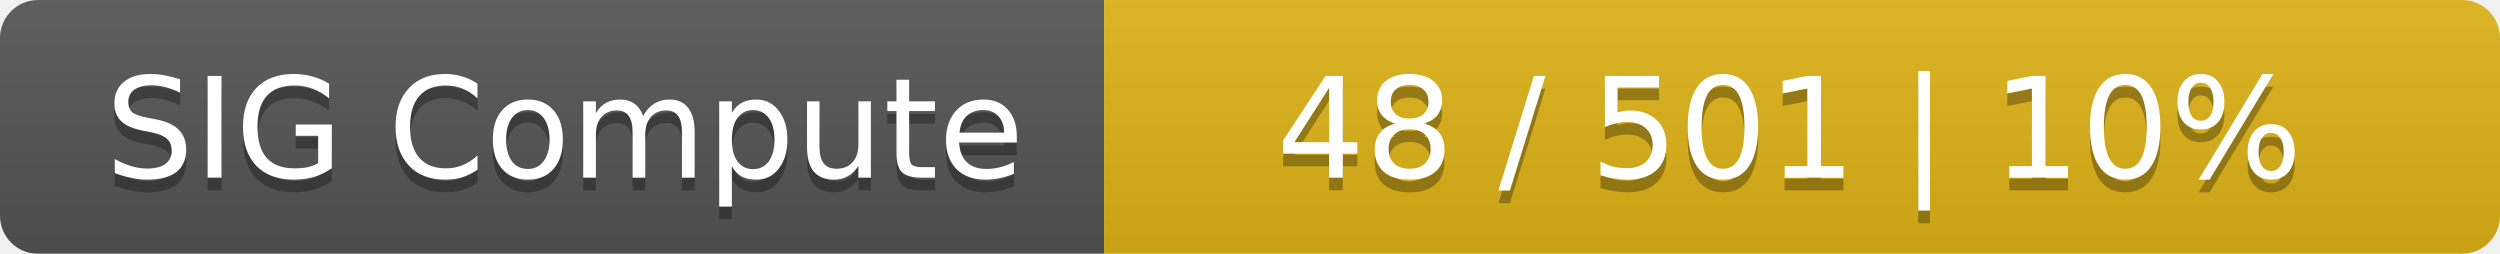
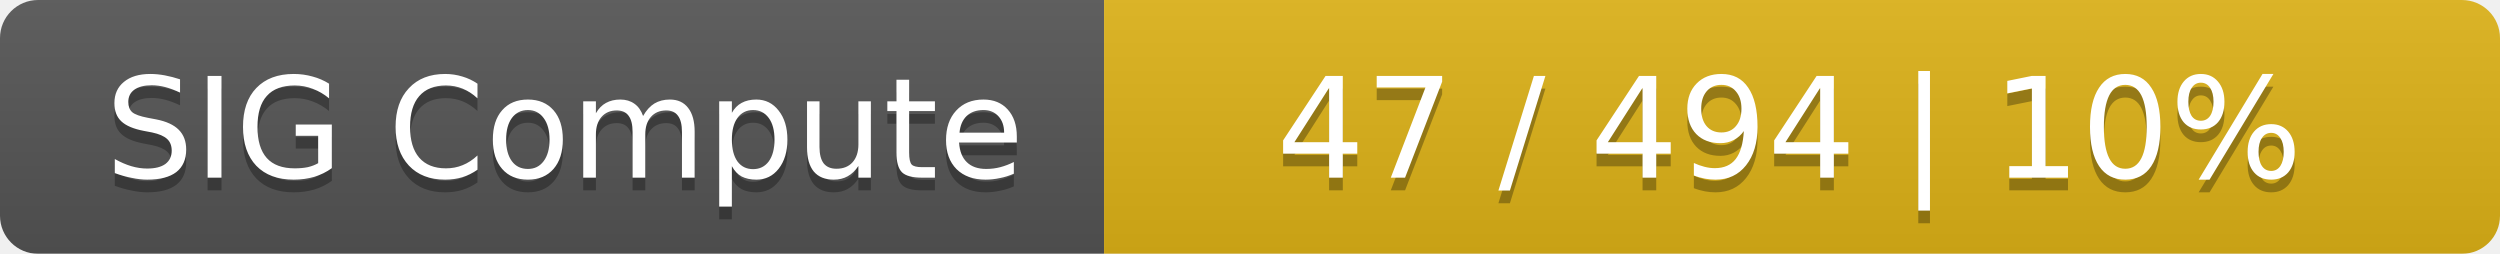
<svg xmlns="http://www.w3.org/2000/svg" width="197" height="20">
  <linearGradient id="smooth" x2="0" y2="100%">
    <stop offset="0" stop-color="#bbb" stop-opacity=".1" />
    <stop offset="1" stop-opacity=".1" />
  </linearGradient>
  <mask id="round">
    <rect width="197" height="20" rx="3" fill="#fff" />
  </mask>
  <g mask="url(#round)">
    <rect width="87" height="20" fill="#555" />
    <rect x="87" width="110" height="20" fill="#dfb317" />
    <rect width="197" height="20" fill="url(#smooth)" />
  </g>
  <g fill="#fff" text-anchor="middle" font-family="DejaVu Sans,Verdana,Geneva,sans-serif" font-size="11">
    <text x="44.5" y="15" fill="#010101" fill-opacity=".3">SIG Compute</text>
    <text x="44.5" y="14">SIG Compute</text>
-     <text x="141" y="15" fill="#010101" fill-opacity=".3">48 / 501    |    10%</text>
-     <text x="141" y="14">48 / 501    |    10%</text>
+     <text x="141" y="15" fill="#010101" fill-opacity=".3">47 / 494    |    10%</text>
+     <text x="141" y="14">47 / 494    |    10%</text>
  </g>
</svg>
